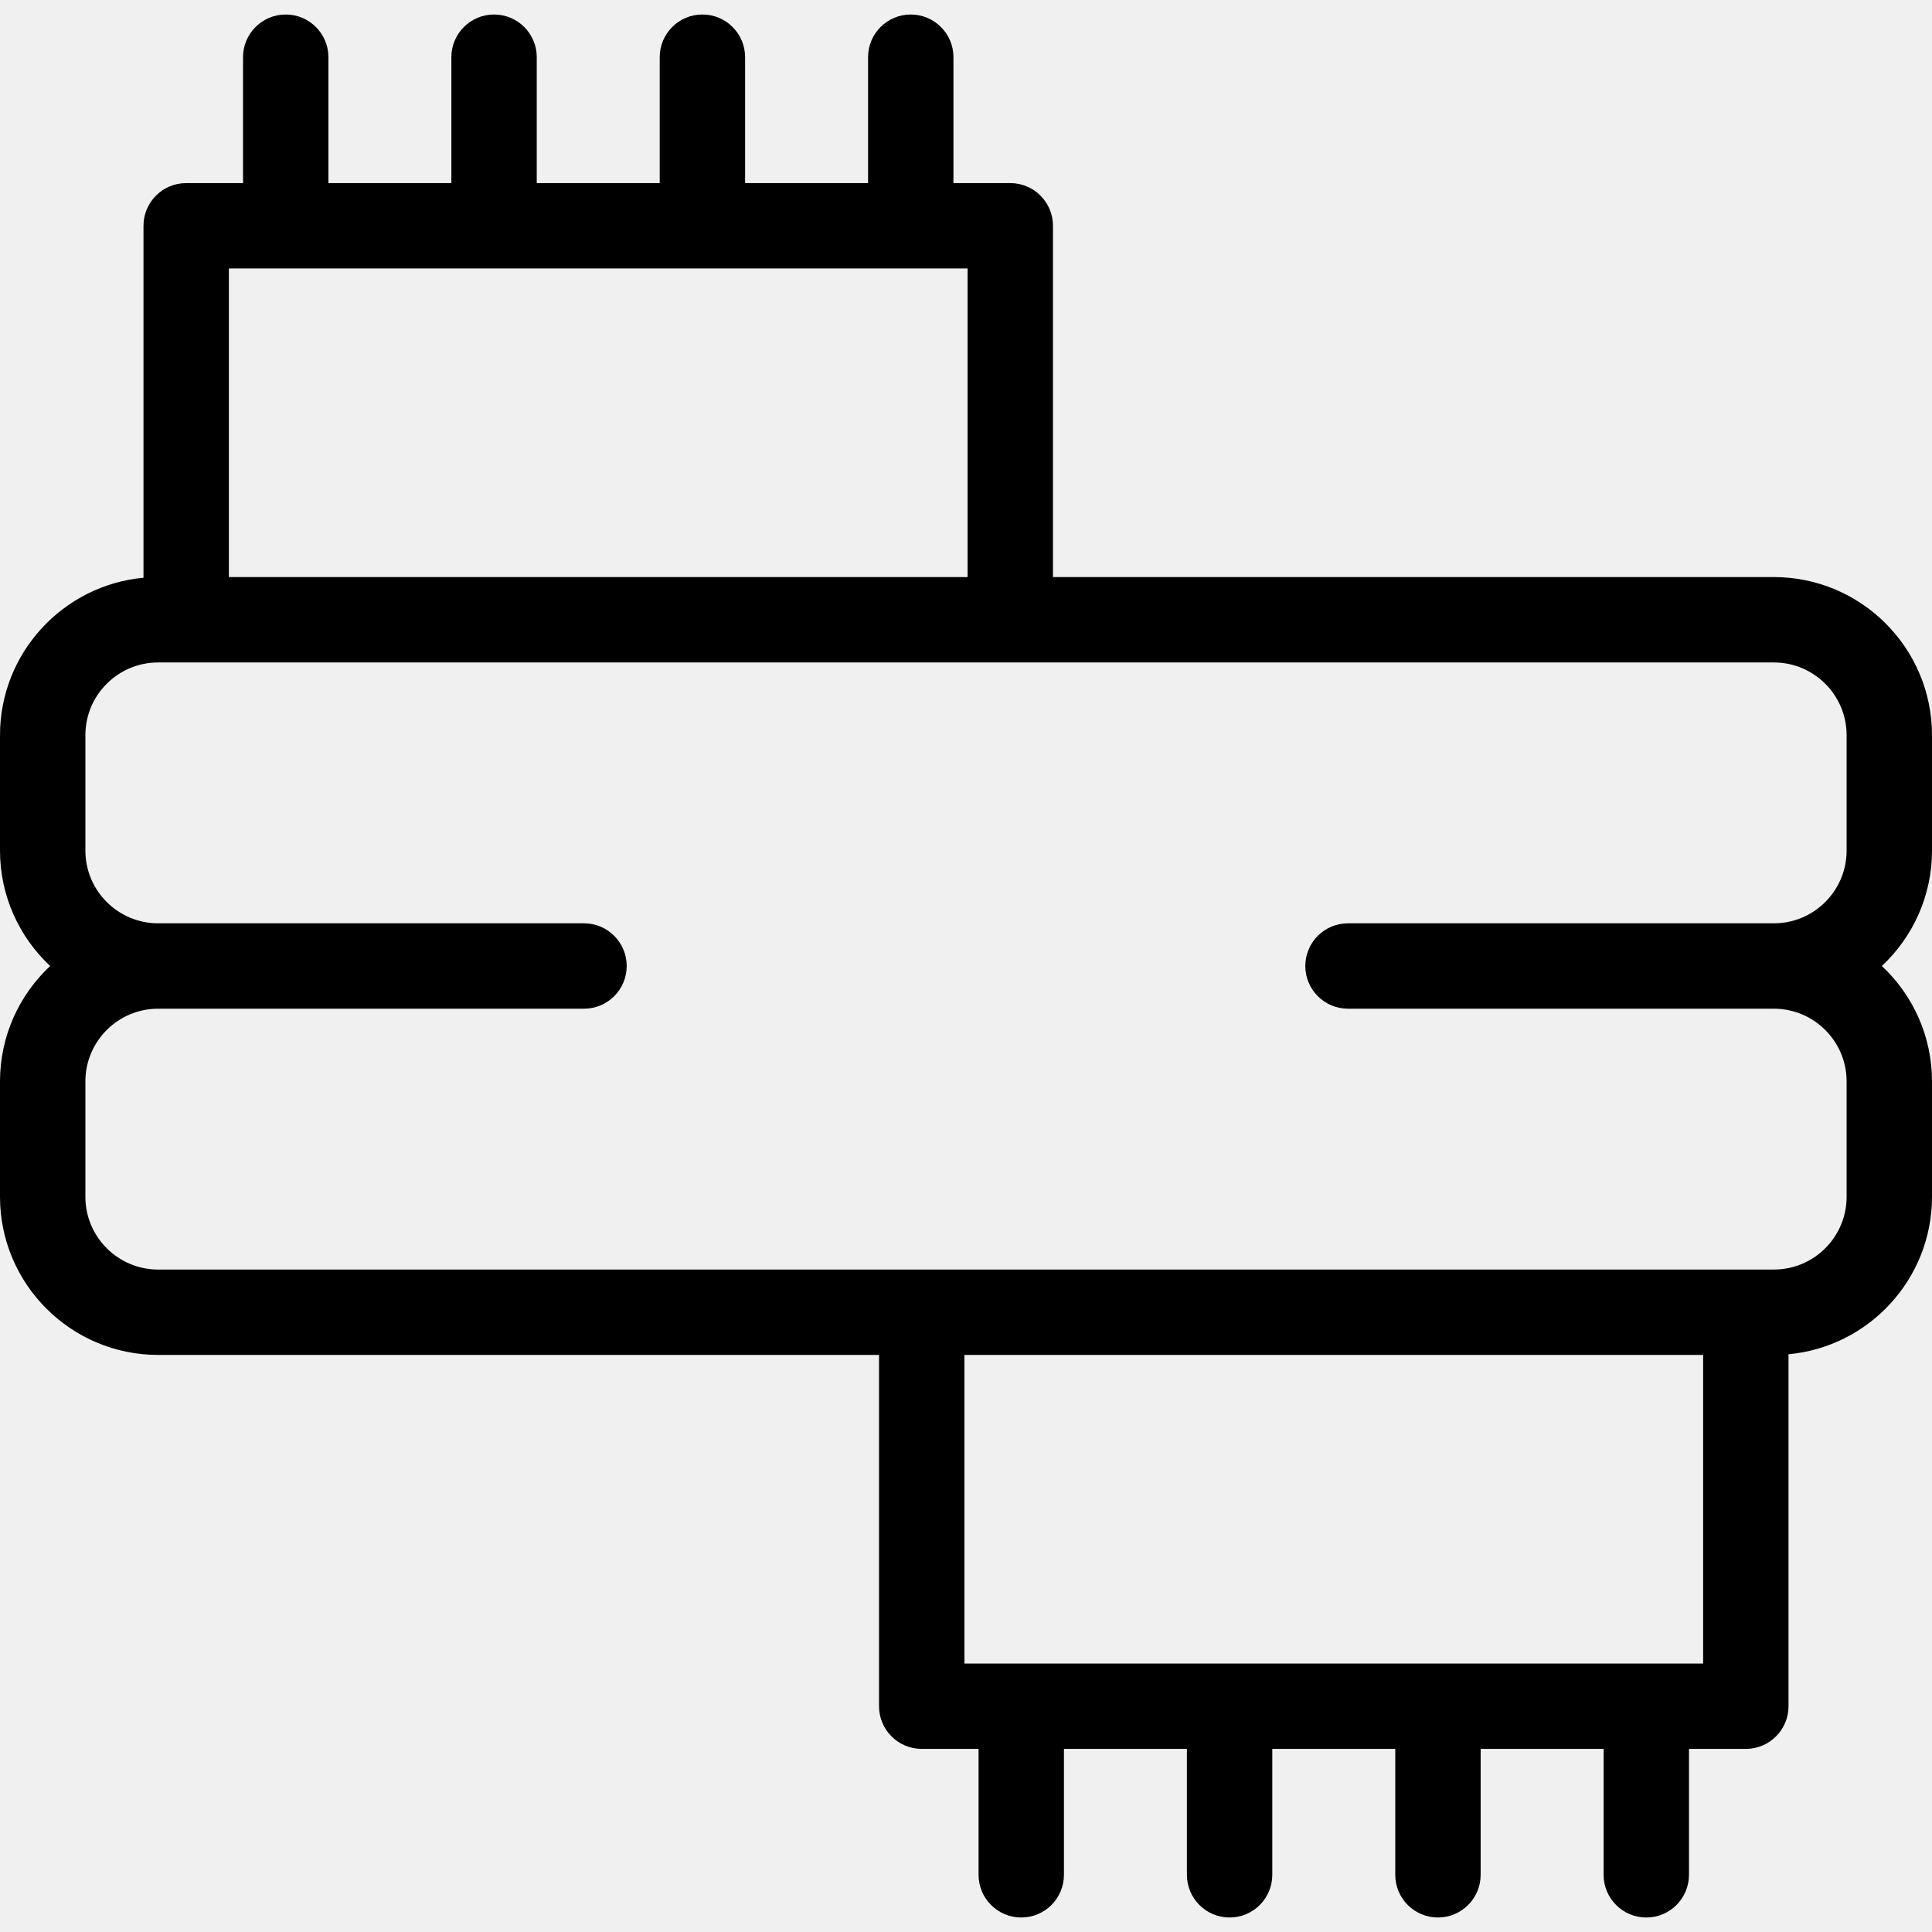
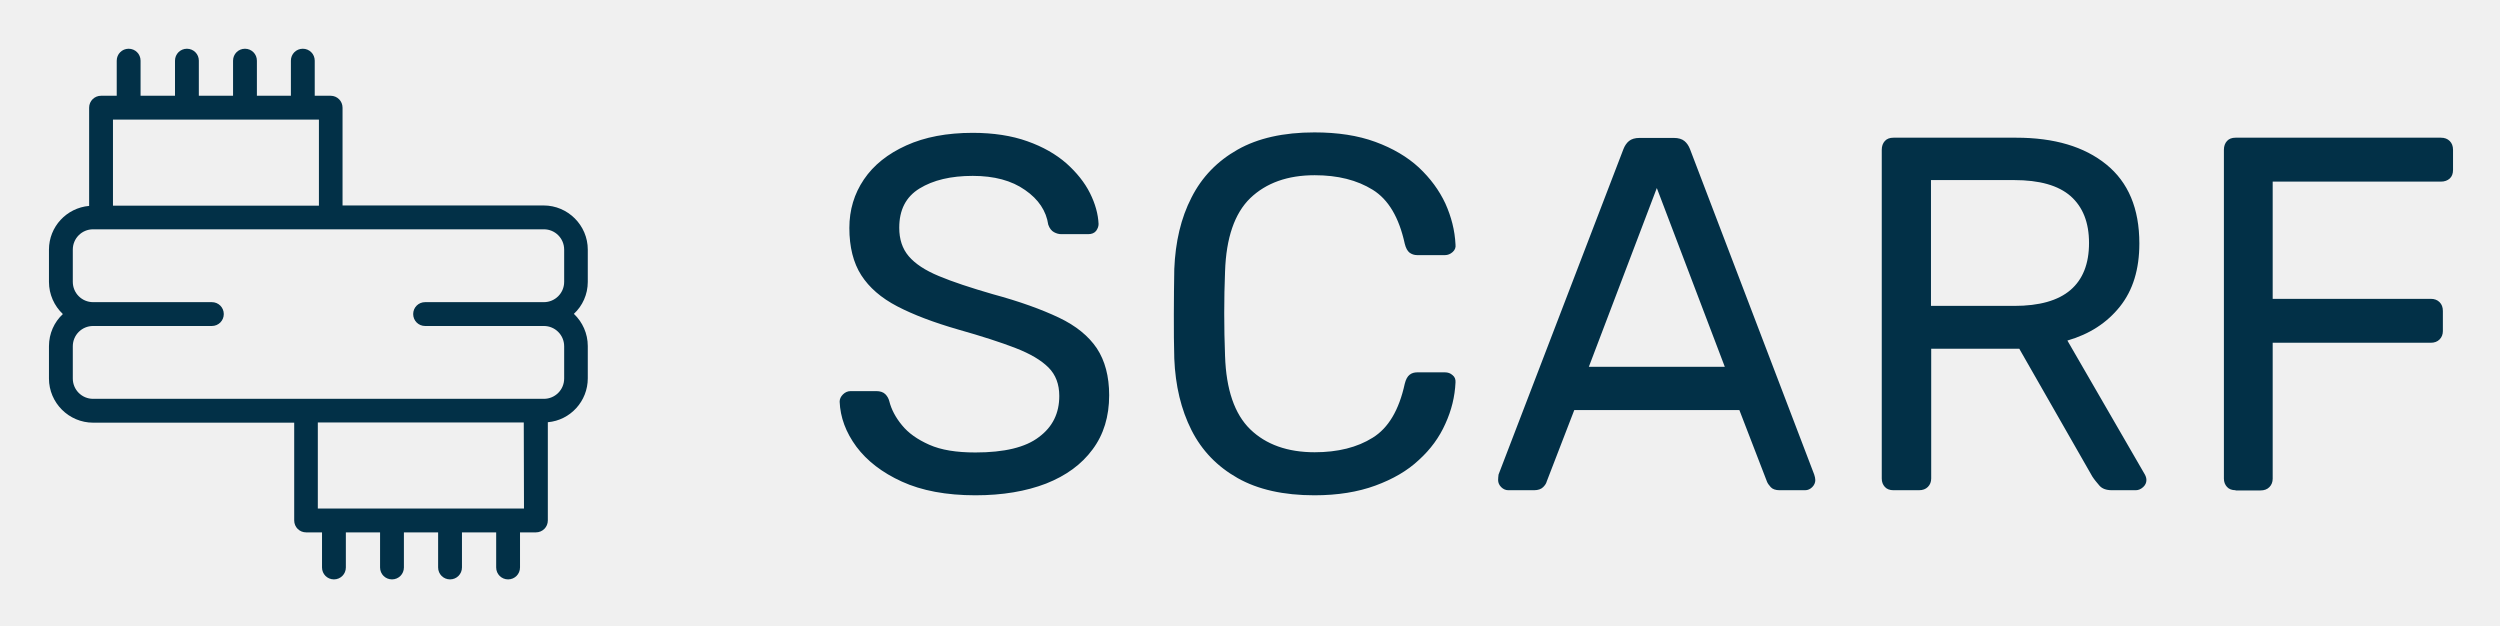
- <svg xmlns="http://www.w3.org/2000/svg" version="1.1" id="Capa_1" x="0px" y="0px" viewBox="0 0 407.271 407.271" style="enable-background:new 0 0 407.271 407.271;" xml:space="preserve">
-   <path id="XMLID_468_" d="M407.271,179.307v-24.328c0-18.378-14.951-33.331-33.329-33.331H221.97v-74.05c0-4.971-4.029-9-9-9h-11.98                            V12.058c0-4.971-4.029-9-9-9s-9,4.029-9,9v26.541h-25.92V12.058c0-4.971-4.029-9-9-9s-9,4.029-9,9v26.541H113.15V12.058                            c0-4.971-4.029-9-9-9s-9,4.029-9,9v26.541H69.23V12.058c0-4.971-4.029-9-9-9s-9,4.029-9,9v26.541H39.248c-4.971,0-9,4.029-9,9                            v74.191C13.31,123.353,0,137.642,0,154.979v24.328c0,9.588,4.07,18.243,10.574,24.33C4.07,209.723,0,218.377,0,227.966v24.327                            c0,18.378,14.954,33.33,33.335,33.33h151.967v74.05c0,4.971,4.029,9,9,9h11.982v26.541c0,4.971,4.029,9,9,9s9-4.029,9-9v-26.541                            h25.92v26.541c0,4.971,4.029,9,9,9s9-4.029,9-9v-26.541h25.921v26.541c0,4.971,4.029,9,9,9s9-4.029,9-9v-26.541h25.918v26.541                            c0,4.971,4.029,9,9,9s9-4.029,9-9v-26.541h11.98c4.971,0,9-4.029,9-9v-74.191c16.938-1.56,30.248-15.85,30.248-33.189v-24.327                            c0-9.588-4.069-18.243-10.572-24.33C403.202,197.55,407.271,188.895,407.271,179.307z M48.248,56.599H203.97v65.05H48.248V56.599z                            M359.023,350.673h-11.98H203.302v-65.05h155.722V350.673z M389.271,179.307c0,8.453-6.877,15.33-15.329,15.33h-89.778                            c-4.971,0-9,4.029-9,9s4.029,9,9,9h89.778c8.452,0,15.329,6.877,15.329,15.33v24.327c0,8.453-6.877,15.33-15.329,15.33h-5.919                            H33.335c-8.456,0-15.335-6.877-15.335-15.33v-24.327c0-8.453,6.879-15.33,15.335-15.33h89.774c4.971,0,9-4.029,9-9s-4.029-9-9-9                            H33.335c-8.456,0-15.335-6.877-15.335-15.33v-24.328c0-8.453,6.879-15.331,15.335-15.331h340.607                           c8.452,0,15.329,6.877,15.329,15.331V179.307z" />
-   <g>
+ <svg xmlns="http://www.w3.org/2000/svg" xmlns:xlink="http://www.w3.org/1999/xlink" role="img" viewBox="-21.78 -20.78 1132.56 283.56">
+   <style>svg {enable-background:new 0 0 1090 245}</style>
+   <style>.st1{fill:#219ebc}.st3{display:none}.st4{display:inline;fill:#cecfcf}.st21{fill:#023047}</style>
+   <pattern id="New_Pattern" width="28.8" height="28.8" x="-461" y="-10" overflow="visible" patternUnits="userSpaceOnUse" viewBox=".7 -29.5 28.8 28.8">
+     <path fill="none" d="M.7-29.5h28.8V-.7H.7z" />
+     <circle cx="29.5" cy="-.7" r=".7" class="st1" />
+     <circle cx="29.5" cy="-.7" r=".7" class="st1" />
+     <path d="M15.1 0c.4 0 .7-.3.7-.7 0-.4-.3-.7-.7-.7-.4 0-.7.3-.7.7 0 .4.3.7.7.7z" class="st1" />
+     <circle cx=".7" cy="-.7" r=".7" class="st1" />
+     <circle cx=".7" cy="-.7" r=".7" class="st1" />
+     <circle cx="29.5" cy="-.7" r=".7" class="st1" />
+     <path d="M29.5-14.4c.4 0 .7-.3.7-.7 0-.4-.3-.7-.7-.7-.4 0-.7.3-.7.7 0 .4.3.7.7.7z" class="st1" />
+     <circle cx="29.5" cy="-29.5" r=".7" class="st1" />
+     <circle cx="29.5" cy="-.7" r=".7" class="st1" />
+     <path d="M15.1 0c.4 0 .7-.3.7-.7 0-.4-.3-.7-.7-.7-.4 0-.7.3-.7.7 0 .4.3.7.7.7zm14.4-14.4c.4 0 .7-.3.7-.7 0-.4-.3-.7-.7-.7-.4 0-.7.3-.7.7 0 .4.3.7.7.7zm-14.4 0c.4 0 .7-.3.7-.7 0-.4-.3-.7-.7-.7-.4 0-.7.3-.7.7 0 .4.3.7.7.7zM7.9-7.2c.4 0 .7-.3.7-.7 0-.4-.3-.7-.7-.7-.4 0-.7.3-.7.7 0 .4.3.7.7.7zm14.4 0c.4 0 .7-.3.7-.7 0-.4-.3-.7-.7-.7-.4 0-.7.3-.7.7 0 .4.3.7.7.7zM7.9-21.6c.4 0 .7-.3.7-.7 0-.4-.3-.7-.7-.7-.4 0-.7.3-.7.7 0 .4.3.7.7.7zm14.4 0c.4 0 .7-.3.7-.7 0-.4-.3-.7-.7-.7-.4 0-.7.3-.7.7 0 .4.3.7.7.7z" class="st1" />
+     <circle cx=".7" cy="-.7" r=".7" class="st1" />
+     <path d="M.7-14.4c.4 0 .7-.3.7-.7 0-.4-.3-.7-.7-.7-.4 0-.7.3-.7.7 0 .4.3.7.7.7z" class="st1" />
+     <g>
+       <circle cx="29.5" cy="-29.5" r=".7" class="st1" />
+       <path d="M15.1-28.8c.4 0 .7-.3.7-.7 0-.4-.3-.7-.7-.7-.4 0-.7.3-.7.7 0 .4.3.7.7.7z" class="st1" />
+     </g>
+     <circle cx=".7" cy="-29.5" r=".7" class="st1" />
+     <g>
+       <circle cx=".7" cy="-.7" r=".7" class="st1" />
+       <path d="M.7-14.4c.4 0 .7-.3.7-.7 0-.4-.3-.7-.7-.7-.4 0-.7.3-.7.7 0 .4.3.7.7.7z" class="st1" />
+       <g>
+         <circle cx=".7" cy="-29.5" r=".7" class="st1" />
+       </g>
+     </g>
+     <g>
+       <circle cx="29.5" cy="-29.5" r=".7" class="st1" />
+     </g>
+     <g>
+       <circle cx="29.5" cy="-29.5" r=".7" class="st1" />
+       <path d="M15.1-28.8c.4 0 .7-.3.7-.7 0-.4-.3-.7-.7-.7-.4 0-.7.3-.7.7 0 .4.3.7.7.7z" class="st1" />
+       <g>
+         <circle cx=".7" cy="-29.5" r=".7" class="st1" />
+       </g>
+     </g>
+     <g>
+       <circle cx=".7" cy="-29.5" r=".7" class="st1" />
+     </g>
+   </pattern>
+   <pattern id="SVGID_1_" patternTransform="matrix(.8904 0 0 1.0336 -787.229 290.955)" xlink:href="#New_Pattern" />
+   <g class="st3">
+     <path d="M348.5-3747.7h-6.9c-.2 0-.3-.1-.3-.3v-91.4c0-.2.1-.3.3-.3h6.9c.2 0 .3.1.3.3v91.4c0 .1-.1.3-.3.3z" class="st4" />
+     <linearGradient id="SVGID_2_" x1="345.041" x2="345.041" y1="-3747.733" y2="-3839.69" gradientUnits="userSpaceOnUse">
+       <stop offset=".005" />
+       <stop offset=".05" stop-color="#f5f5f5" />
+       <stop offset=".95" stop-color="#fff" />
+       <stop offset="1" />
+     </linearGradient>
+     <path fill="url(#SVGID_2_)" d="M348.5-3747.7h-6.9c-.2 0-.3-.1-.3-.3v-91.4c0-.2.1-.3.3-.3h6.9c.2 0 .3.1.3.3v91.4c0 .1-.1.3-.3.3z" opacity=".64" />
+     <linearGradient id="SVGID_3_" x1="341.575" x2="341.575" y1="-3747.733" y2="-3839.69" gradientUnits="userSpaceOnUse">
+       <stop offset=".005" stop-color="#999" />
+       <stop offset=".5" stop-color="#c7c7c7" />
+       <stop offset="1" stop-color="#e6e6e6" />
+     </linearGradient>
+     <path fill="url(#SVGID_3_)" d="M341.6-3747.7c-.2 0-.3-.1-.3-.3v-91.4c0-.2.1-.3.3-.3.2 0 .3.1.3.3v91.4c0 .1-.2.3-.3.3z" />
+     <linearGradient id="SVGID_4_" x1="341.283" x2="341.868" y1="-3793.712" y2="-3793.712" gradientUnits="userSpaceOnUse">
+       <stop offset="0" stop-color="#e6e6e6" />
+       <stop offset=".301" stop-color="#e3e3e3" />
+       <stop offset=".484" stop-color="#dbdbdb" />
+       <stop offset=".634" stop-color="#ccc" />
+       <stop offset=".768" stop-color="#b8b8b8" />
+       <stop offset=".889" stop-color="#9e9e9e" />
+       <stop offset=".996" stop-color="gray" />
+     </linearGradient>
+     <path fill="url(#SVGID_4_)" d="M341.6-3747.7c-.2 0-.3-.1-.3-.3v-91.4c0-.2.1-.3.3-.3.2 0 .3.1.3.3v91.4c0 .1-.2.3-.3.3z" opacity=".6" />
  </g>
-   <g>
+   <g class="st3">
+     <path d="M448.3-3967.9v-5.5c0-.1.1-.2.2-.2h73.1c.1 0 .2.1.2.2v5.5c0 .1-.1.2-.2.2h-73.1c-.1 0-.2-.1-.2-.2z" class="st4" />
+     <linearGradient id="SVGID_5_" x1="-4704.128" x2="-4704.128" y1="-2654.474" y2="-2728.04" gradientTransform="rotate(90 -1469.816 -736.4)" gradientUnits="userSpaceOnUse">
+       <stop offset=".005" />
+       <stop offset=".05" stop-color="#f5f5f5" />
+       <stop offset=".95" stop-color="#fff" />
+       <stop offset="1" />
+     </linearGradient>
+     <path fill="url(#SVGID_5_)" d="M448.3-3967.9v-5.5c0-.1.1-.2.2-.2h73.1c.1 0 .2.1.2.2v5.5c0 .1-.1.2-.2.2h-73.1c-.1 0-.2-.1-.2-.2z" opacity=".64" />
+     <linearGradient id="SVGID_6_" x1="-4706.901" x2="-4706.901" y1="-2654.474" y2="-2728.04" gradientTransform="rotate(90 -1469.816 -736.4)" gradientUnits="userSpaceOnUse">
+       <stop offset=".005" stop-color="#999" />
+       <stop offset=".5" stop-color="#c7c7c7" />
+       <stop offset="1" stop-color="#e6e6e6" />
+     </linearGradient>
+     <path fill="url(#SVGID_6_)" d="M448.3-3973.5c0-.1.1-.2.2-.2h73.1c.1 0 .2.1.2.2s-.1.2-.2.2h-73.1c-.1 0-.2-.1-.2-.2z" />
+     <linearGradient id="SVGID_7_" x1="-4707.135" x2="-4706.667" y1="-2691.257" y2="-2691.257" gradientTransform="rotate(90 -1469.816 -736.4)" gradientUnits="userSpaceOnUse">
+       <stop offset="0" stop-color="#e6e6e6" />
+       <stop offset=".301" stop-color="#e3e3e3" />
+       <stop offset=".484" stop-color="#dbdbdb" />
+       <stop offset=".634" stop-color="#ccc" />
+       <stop offset=".768" stop-color="#b8b8b8" />
+       <stop offset=".889" stop-color="#9e9e9e" />
+       <stop offset=".996" stop-color="gray" />
+     </linearGradient>
+     <path fill="url(#SVGID_7_)" d="M448.3-3973.5c0-.1.1-.2.2-.2h73.1c.1 0 .2.1.2.2s-.1.2-.2.2h-73.1c-.1 0-.2-.1-.2-.2z" opacity=".6" />
  </g>
-   <g>
+   <g class="st3">
+     <path d="M548.3-3967.9v-5.5c0-.1.1-.2.2-.2h73.1c.1 0 .2.1.2.2v5.5c0 .1-.1.2-.2.2h-73.1c-.1 0-.2-.1-.2-.2z" class="st4" />
+     <linearGradient id="SVGID_8_" x1="-4704.128" x2="-4704.128" y1="-2754.474" y2="-2828.04" gradientTransform="rotate(90 -1469.816 -736.4)" gradientUnits="userSpaceOnUse">
+       <stop offset=".005" />
+       <stop offset=".05" stop-color="#f5f5f5" />
+       <stop offset=".95" stop-color="#fff" />
+       <stop offset="1" />
+     </linearGradient>
+     <path fill="url(#SVGID_8_)" d="M548.3-3967.9v-5.5c0-.1.1-.2.2-.2h73.1c.1 0 .2.1.2.2v5.5c0 .1-.1.2-.2.2h-73.1c-.1 0-.2-.1-.2-.2z" opacity=".64" />
+     <linearGradient id="SVGID_9_" x1="-4706.901" x2="-4706.901" y1="-2754.474" y2="-2828.04" gradientTransform="rotate(90 -1469.816 -736.4)" gradientUnits="userSpaceOnUse">
+       <stop offset=".005" stop-color="#999" />
+       <stop offset=".5" stop-color="#c7c7c7" />
+       <stop offset="1" stop-color="#e6e6e6" />
+     </linearGradient>
+     <path fill="url(#SVGID_9_)" d="M548.3-3973.5c0-.1.1-.2.2-.2h73.1c.1 0 .2.1.2.2s-.1.2-.2.2h-73.1c-.1 0-.2-.1-.2-.2z" />
+     <linearGradient id="SVGID_10_" x1="-4707.135" x2="-4706.667" y1="-2791.257" y2="-2791.257" gradientTransform="rotate(90 -1469.816 -736.4)" gradientUnits="userSpaceOnUse">
+       <stop offset="0" stop-color="#e6e6e6" />
+       <stop offset=".301" stop-color="#e3e3e3" />
+       <stop offset=".484" stop-color="#dbdbdb" />
+       <stop offset=".634" stop-color="#ccc" />
+       <stop offset=".768" stop-color="#b8b8b8" />
+       <stop offset=".889" stop-color="#9e9e9e" />
+       <stop offset=".996" stop-color="gray" />
+     </linearGradient>
+     <path fill="url(#SVGID_10_)" d="M548.3-3973.5c0-.1.1-.2.2-.2h73.1c.1 0 .2.1.2.2s-.1.2-.2.2h-73.1c-.1 0-.2-.1-.2-.2z" opacity=".6" />
  </g>
-   <g>
+   <g id="cam" class="st3">
+     <linearGradient id="SVGID_11_" x1="378.809" x2="391.888" y1="-3147.37" y2="-3129.086" gradientUnits="userSpaceOnUse">
+       <stop offset=".005" />
+       <stop offset="1" stop-color="#121212" />
+     </linearGradient>
+     <path fill="url(#SVGID_11_)" d="M395-3140.3c0 6.1-5 11.1-11.1 11.1s-11.1-5-11.1-11.1 5-11.1 11.1-11.1 11.1 5 11.1 11.1z" />
+     <path fill="#080809" d="M392.6-3140.3c0 4.8-3.9 8.8-8.8 8.8-4.8 0-8.8-3.9-8.8-8.8 0-4.8 3.9-8.8 8.8-8.8s8.8 3.9 8.8 8.8z" />
+     <linearGradient id="SVGID_12_" x1="382.639" x2="388.603" y1="-3143.221" y2="-3132.462" gradientUnits="userSpaceOnUse">
+       <stop offset=".005" stop-color="#00306a" />
+       <stop offset=".436" stop-color="#02050d" />
+       <stop offset="1" stop-color="#002b3f" />
+     </linearGradient>
+     <path fill="url(#SVGID_12_)" d="M390.2-3140.3c0 3.3-2.7 6-6 6s-6-2.7-6-6 2.7-6 6-6c3.4 0 6 2.7 6 6z" />
+     <radialGradient id="SVGID_13_" cx="1091.242" cy="-3664.257" r="5.398" gradientTransform="matrix(.9843 0 0 .9864 -690.3 474.13)" gradientUnits="userSpaceOnUse">
+       <stop offset=".578" stop-color="#083547" />
+       <stop offset="1" stop-color="#000f26" />
+     </radialGradient>
+     <path fill="url(#SVGID_13_)" d="M389.4-3140.3c0 3.1-2.5 5.6-5.6 5.6s-5.5-2.5-5.5-5.6c0-3.1 2.5-5.5 5.5-5.5s5.6 2.4 5.6 5.5z" />
+     <path d="M385.7-3140.3c0 1-.8 1.9-1.9 1.9-1 0-1.8-.8-1.8-1.9 0-1 .8-1.8 1.8-1.8s1.9.8 1.9 1.8z" />
+     <path fill="#fff" d="M386.1-3138.4c0 .4-.3.7-.7.7-.4 0-.6-.3-.6-.7 0-.4.3-.7.6-.7.4 0 .7.3.7.7zm-2.9-2.8c0 .3-.2.5-.5.5s-.5-.2-.5-.5.2-.5.5-.5c.3.1.5.3.5.5z" opacity=".5" />
  </g>
-   <g>
-   </g>
-   <g>
-   </g>
-   <g>
-   </g>
-   <g>
-   </g>
-   <g>
-   </g>
-   <g>
-   </g>
-   <g>
-   </g>
-   <g>
-   </g>
-   <g>
-   </g>
-   <g>
-   </g>
-   <g>
-   </g>
+   <path d="M420.1 203.6c-13.2 0-24.3-2.1-33.3-6.2-9-4.1-15.8-9.4-20.6-15.8-4.8-6.5-7.3-13.3-7.6-20.4 0-1.2.5-2.3 1.5-3.3s2.2-1.5 3.5-1.5h11.6c1.8 0 3.2.5 4.1 1.4.9.9 1.5 2 1.8 3.2.9 3.6 2.8 7.3 5.7 10.8 2.9 3.6 7 6.5 12.4 8.9 5.4 2.4 12.3 3.5 20.9 3.5 13.1 0 22.7-2.3 28.8-7 6.2-4.6 9.2-10.8 9.2-18.6 0-5.3-1.6-9.6-4.9-12.9-3.3-3.3-8.2-6.2-14.9-8.8-6.7-2.6-15.4-5.4-26-8.4-11.1-3.2-20.3-6.7-27.6-10.5-7.3-3.8-12.7-8.5-16.3-14.1-3.6-5.6-5.4-12.8-5.4-21.4 0-8.2 2.2-15.5 6.6-22 4.4-6.5 10.8-11.6 19.2-15.4 8.4-3.8 18.4-5.7 30.1-5.7 9.4 0 17.7 1.3 24.7 3.8 7.1 2.5 13 5.9 17.7 10 4.7 4.2 8.3 8.7 10.7 13.5 2.4 4.8 3.7 9.5 3.9 14 0 1.1-.4 2.1-1.1 3.1-.8 1-2 1.5-3.6 1.5H459c-1.1 0-2.2-.3-3.3-.9-1.1-.6-2-1.7-2.6-3.4-.9-6.2-4.4-11.5-10.5-15.7-6.1-4.3-14-6.4-23.7-6.4-9.9 0-17.9 1.9-24.1 5.7-6.2 3.8-9.2 9.7-9.2 17.8 0 5.2 1.4 9.5 4.3 12.9 2.9 3.4 7.4 6.4 13.7 9 6.2 2.6 14.4 5.3 24.4 8.2 12.2 3.3 22.1 6.9 29.9 10.6 7.8 3.7 13.5 8.4 17.2 13.9 3.7 5.6 5.6 12.7 5.6 21.3 0 9.6-2.5 17.8-7.5 24.5-5 6.8-12 11.9-21.1 15.5-9.1 3.5-19.7 5.3-32 5.3zm153.6 0c-14 0-25.6-2.6-34.8-7.8-9.2-5.2-16.2-12.4-20.9-21.7-4.7-9.3-7.3-20.1-7.8-32.4-.2-6.2-.2-12.9-.2-20.1 0-7.1.1-14 .2-20.5.5-12.3 3-23.1 7.8-32.4 4.7-9.3 11.7-16.5 20.9-21.7 9.2-5.2 20.8-7.8 34.8-7.8 10.5 0 19.7 1.4 27.6 4.3 7.9 2.9 14.5 6.8 19.7 11.6 5.2 4.9 9.2 10.3 12 16.3 2.7 6 4.3 12.2 4.6 18.6.2 1.4-.3 2.5-1.3 3.4-1 .9-2.2 1.4-3.5 1.4h-12.5c-1.4 0-2.5-.4-3.5-1.1-1-.8-1.7-2.1-2.2-4.1-2.6-11.9-7.4-20-14.5-24.4-7.1-4.4-15.8-6.6-26.3-6.6-12.3 0-22 3.5-29.2 10.4-7.1 6.9-10.9 18-11.4 33.2-.5 12.5-.5 25.2 0 38.3.5 15.2 4.3 26.3 11.4 33.2 7.1 6.9 16.9 10.4 29.2 10.4 10.5 0 19.3-2.2 26.3-6.6 7.1-4.4 11.9-12.5 14.5-24.4.5-2 1.2-3.3 2.2-4.1 1-.8 2.2-1.1 3.5-1.1h12.5c1.4 0 2.5.4 3.5 1.3 1 .8 1.4 1.9 1.3 3.3-.3 6.4-1.8 12.6-4.6 18.7-2.7 6.1-6.7 11.6-12 16.4-5.2 4.9-11.8 8.7-19.7 11.6-7.9 2.9-17.1 4.4-27.6 4.4zm87.8-2.3c-1.2 0-2.3-.5-3.2-1.4-.9-.9-1.4-2-1.4-3.2 0-.8.1-1.6.2-2.5l56.6-147.5c.6-1.5 1.4-2.7 2.5-3.6 1.1-.9 2.7-1.4 4.8-1.4h15.5c2.1 0 3.7.5 4.8 1.4 1.1.9 1.9 2.1 2.5 3.6l56.3 147.5c.3.9.5 1.8.5 2.5 0 1.2-.5 2.3-1.4 3.2-.9.9-2 1.4-3.2 1.4h-11.6c-1.8 0-3.2-.5-4-1.4-.8-.9-1.4-1.7-1.7-2.5L766.2 165h-74.8l-12.5 32.4c-.2.8-.7 1.6-1.6 2.5-.9.9-2.3 1.4-4.1 1.4h-11.7zm36.5-55.9h61.6l-30.8-81-30.8 81zm138 55.9c-1.7 0-3-.5-3.9-1.5-.9-1-1.4-2.2-1.4-3.8V47.1c0-1.7.5-3 1.4-4 .9-1 2.2-1.5 3.9-1.5h55.6c17.2 0 30.8 4 40.8 12.1 10 8.1 15 20 15 35.8 0 11.7-2.9 21.2-8.8 28.6-5.9 7.4-13.8 12.5-23.8 15.4l35.1 60.7c.5.9.7 1.8.7 2.5 0 1.2-.5 2.3-1.5 3.2-1 .9-2.1 1.4-3.3 1.4H935c-2.6 0-4.5-.7-5.7-2.1-1.2-1.4-2.3-2.7-3.2-4.1L893 137.2h-39.9V196c0 1.5-.5 2.8-1.5 3.8s-2.3 1.5-4 1.5H836zm17.1-83.5h37.6c11.4 0 19.9-2.4 25.5-7.2 5.6-4.8 8.4-11.9 8.4-21.3 0-9.3-2.8-16.3-8.3-21.2-5.6-4.9-14.1-7.3-25.7-7.3H853v57zM991 201.3c-1.7 0-3-.5-3.9-1.5-.9-1-1.4-2.2-1.4-3.8V47.1c0-1.7.5-3 1.4-4 .9-1 2.2-1.5 3.9-1.5h93c1.7 0 3 .5 4 1.5s1.5 2.3 1.5 4v9.1c0 1.7-.5 3-1.5 3.9-1 .9-2.3 1.4-4 1.4h-76.2v53.1h71.6c1.7 0 3 .5 4 1.5s1.5 2.3 1.5 4v9.1c0 1.5-.5 2.8-1.5 3.8s-2.3 1.5-4 1.5h-71.6v61.6c0 1.5-.5 2.8-1.5 3.8s-2.3 1.5-4 1.5H991z" class="st21" />
+   <path id="XMLID_4_" d="M244.5 106.9V92.3c0-11-9-20-20-20h-91.1V28c0-3-2.4-5.4-5.4-5.4h-7.2V6.7c0-3-2.4-5.4-5.4-5.4-3 0-5.4 2.4-5.4 5.4v15.9H94.6V6.7c0-3-2.4-5.4-5.4-5.4-3 0-5.4 2.4-5.4 5.4v15.9H68.3V6.7c0-3-2.4-5.4-5.4-5.4-3 0-5.4 2.4-5.4 5.4v15.9H41.9V6.7c0-3-2.4-5.4-5.4-5.4-3 0-5.4 2.4-5.4 5.4v15.9H24c-3 0-5.4 2.4-5.4 5.4v44.5C8.4 73.4.4 81.9.4 92.3v14.6c0 5.7 2.4 10.9 6.3 14.6-3.9 3.6-6.3 8.8-6.3 14.6v14.6c0 11 9 20 20 20h91.1V215c0 3 2.4 5.4 5.4 5.4h7.2v15.9c0 3 2.4 5.4 5.4 5.4s5.4-2.4 5.4-5.4v-15.9h15.5v15.9c0 3 2.4 5.4 5.4 5.4 3 0 5.4-2.4 5.4-5.4v-15.9h15.5v15.9c0 3 2.4 5.4 5.4 5.4s5.4-2.4 5.4-5.4v-15.9H203v15.9c0 3 2.4 5.4 5.4 5.4s5.4-2.4 5.4-5.4v-15.9h7.2c3 0 5.4-2.4 5.4-5.4v-44.5c10.2-.9 18.1-9.5 18.1-19.9V136c0-5.7-2.4-10.9-6.3-14.6 3.9-3.6 6.3-8.8 6.3-14.5zM29.4 33.4h93.3v39H29.4v-39zm186.2 176.2h-93.4v-39h93.3l.1 39zm18.2-102.7c0 5.1-4.1 9.2-9.2 9.2h-53.8c-3 0-5.4 2.4-5.4 5.4 0 3 2.4 5.4 5.4 5.4h53.8c5.1 0 9.2 4.1 9.2 9.2v14.6c0 5.1-4.1 9.2-9.2 9.2H20.4c-5.1 0-9.2-4.1-9.2-9.2v-14.6c0-5.1 4.1-9.2 9.2-9.2h53.8c3 0 5.4-2.4 5.4-5.4 0-3-2.4-5.4-5.4-5.4H20.4c-5.1 0-9.2-4.1-9.2-9.2V92.3c0-5.1 4.1-9.2 9.2-9.2h204.2c5.1 0 9.2 4.1 9.2 9.2v14.6z" class="st21" />
</svg>
